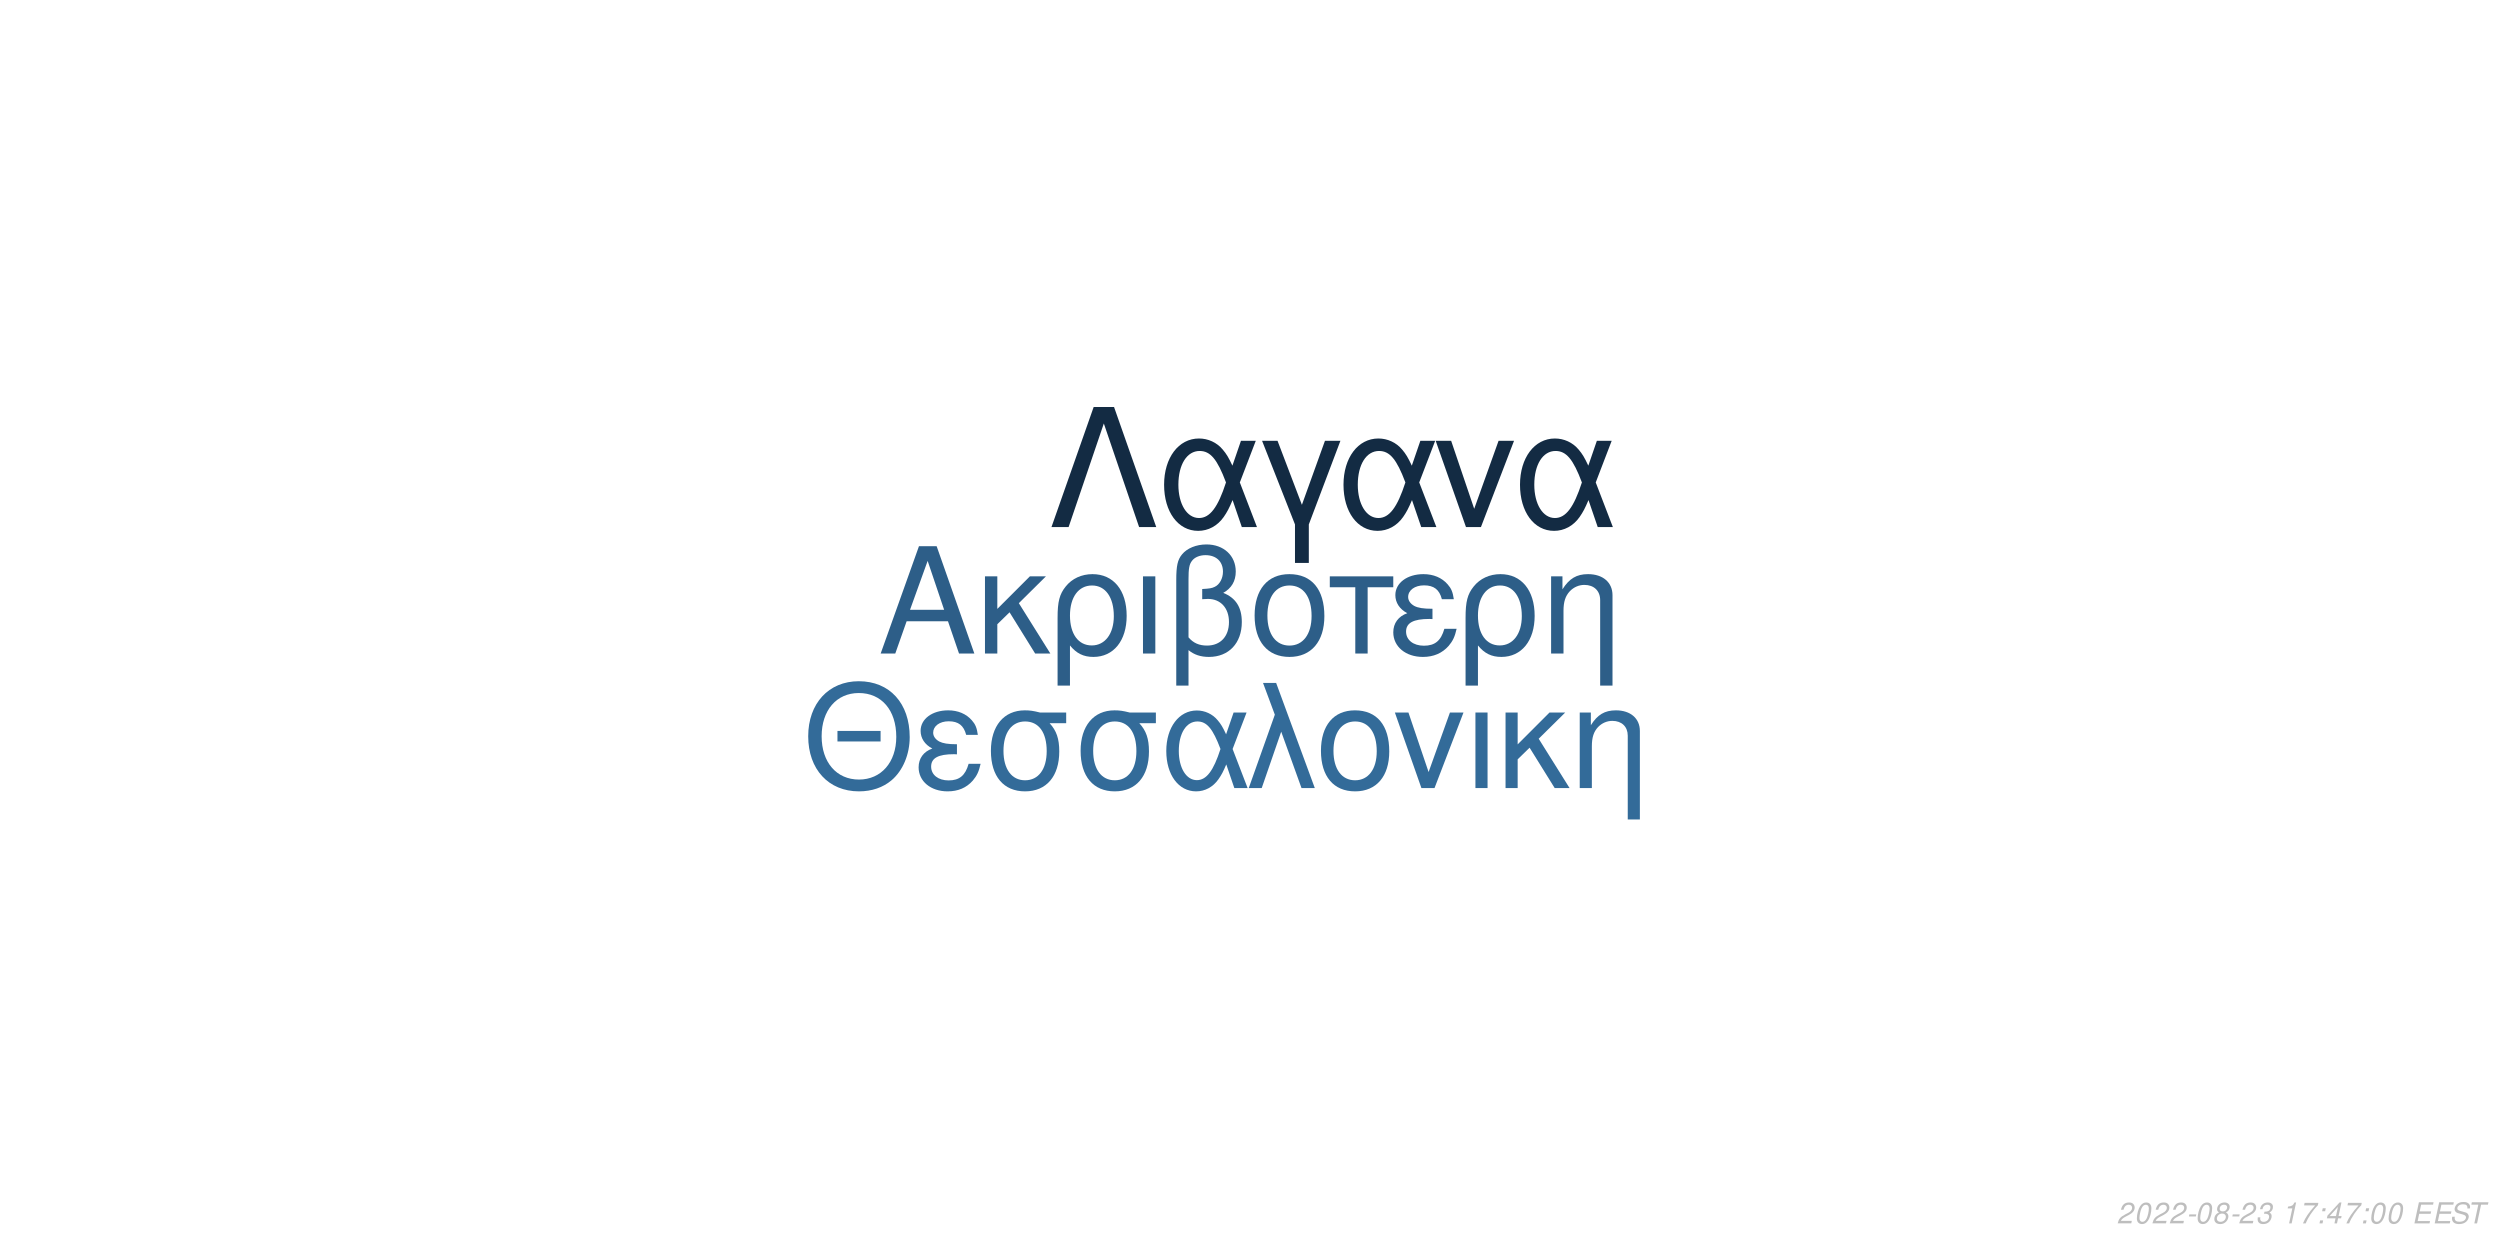
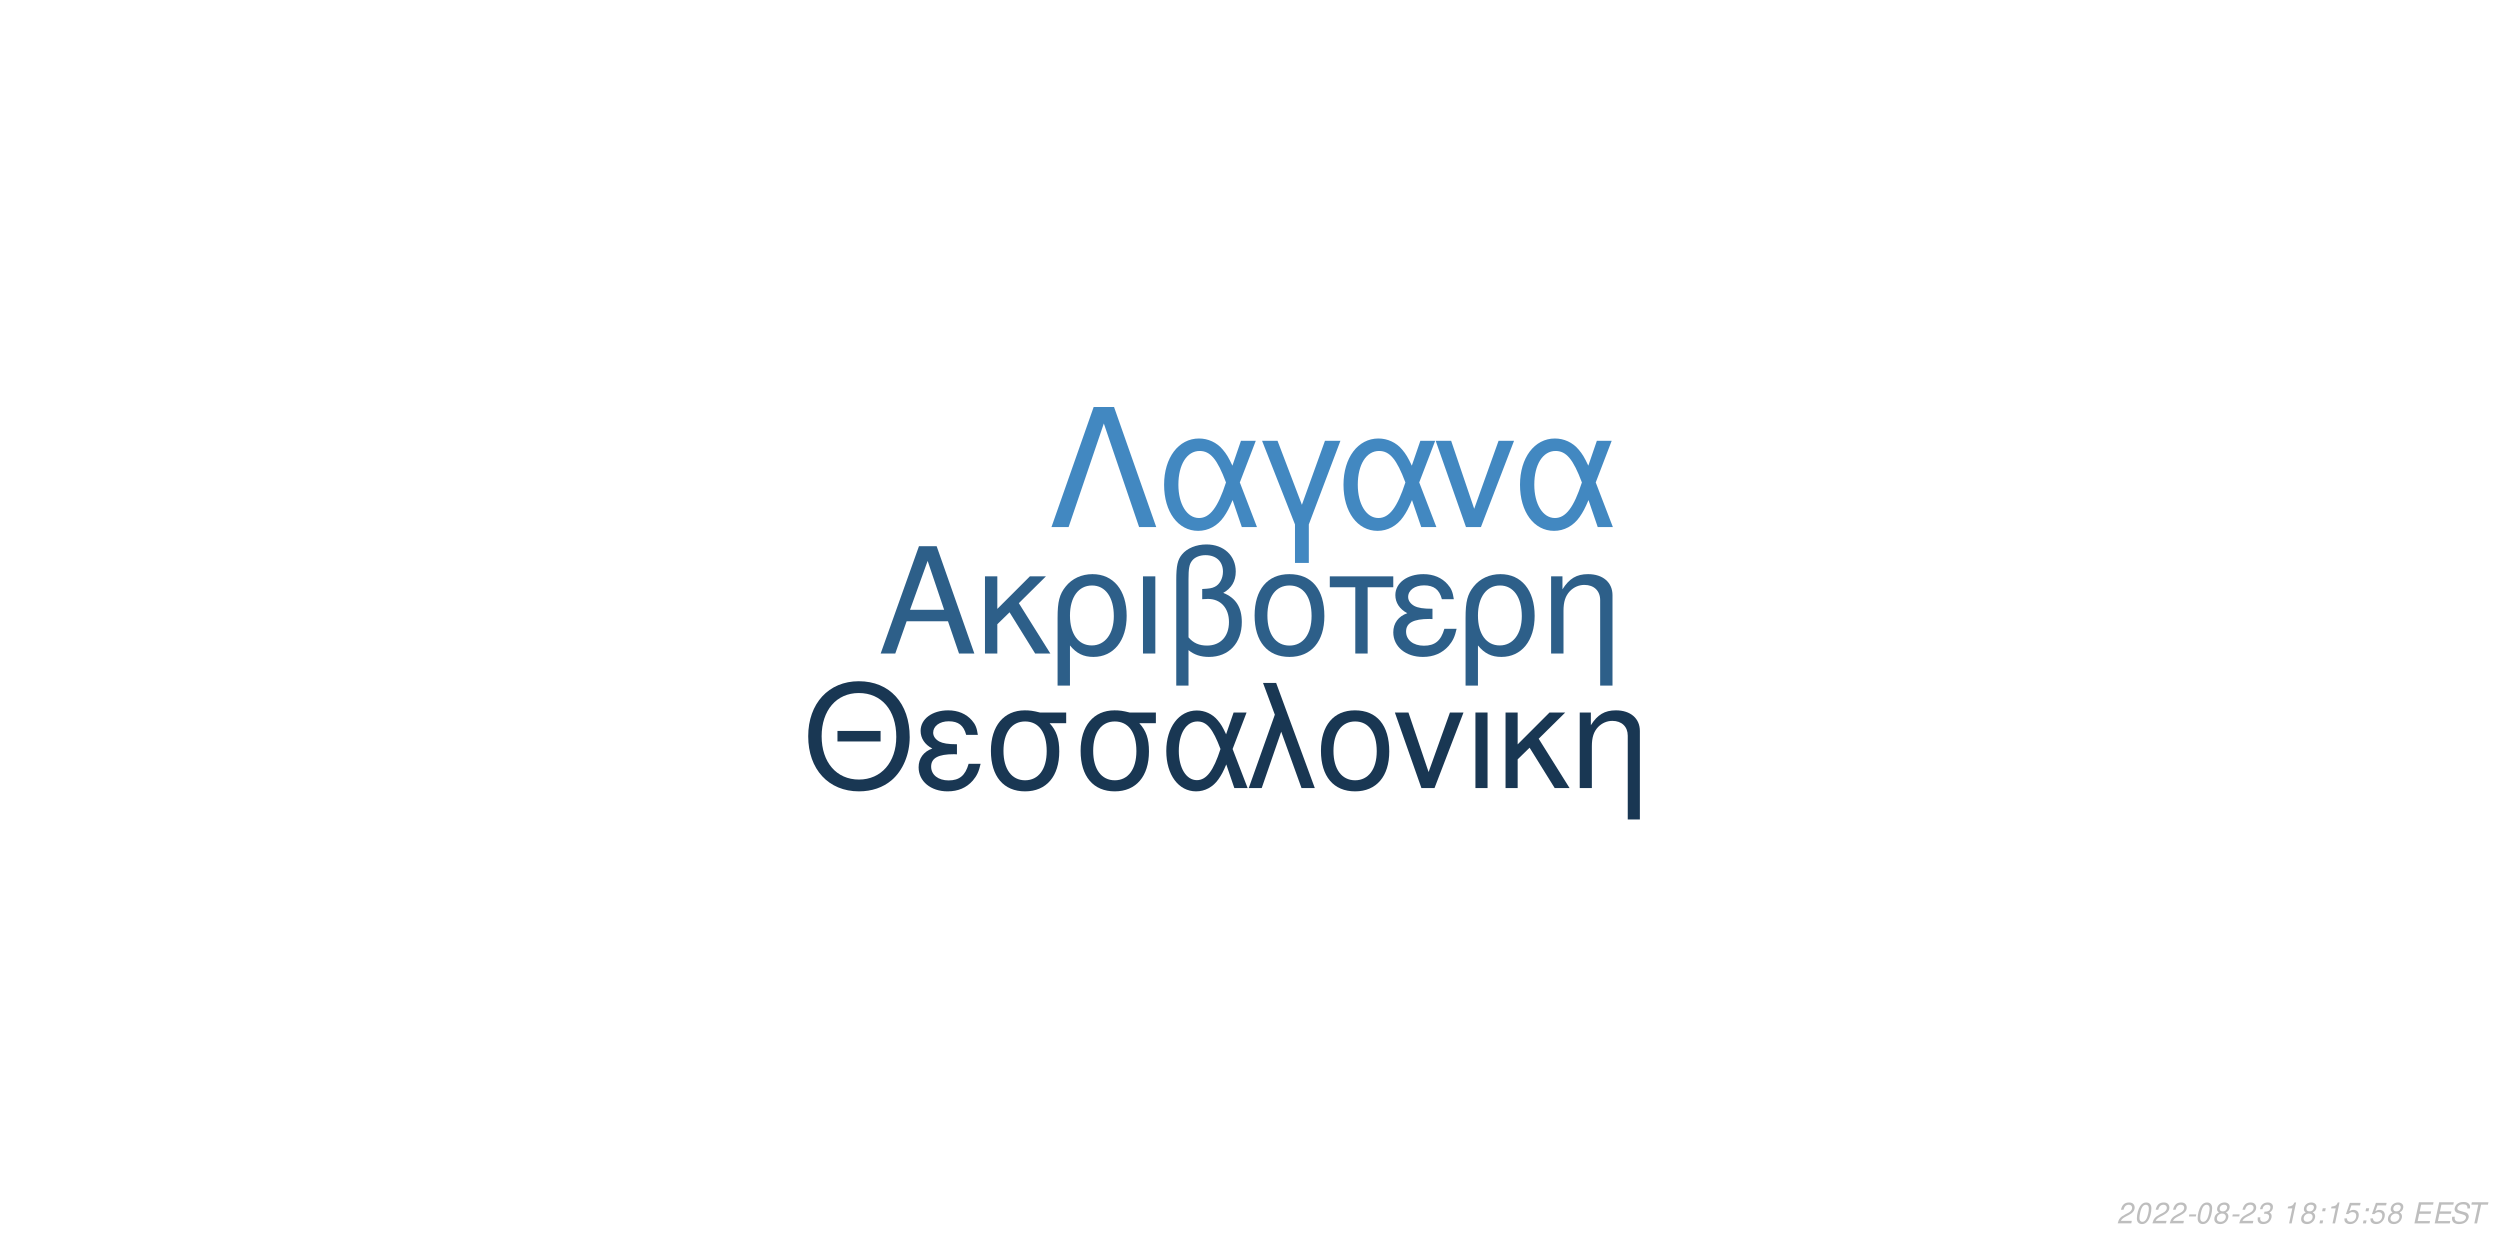
<svg xmlns="http://www.w3.org/2000/svg" xmlns:xlink="http://www.w3.org/1999/xlink" width="864pt" height="432pt" viewBox="0 0 864 432" version="1.1">
  <defs>
    <g>
      <symbol overflow="visible" id="glyph0-0">
        <path style="stroke:none;" d="" />
      </symbol>
      <symbol overflow="visible" id="glyph0-1">
        <path style="stroke:none;" d="M 24.125 -11.141 L 27.938 0 L 33.234 0 L 20.203 -37.094 L 14.094 -37.094 L 0.859 0 L 5.906 0 L 9.828 -11.141 Z M 22.797 -15.109 L 11 -15.109 L 17.094 -32.016 Z M 22.797 -15.109 " />
      </symbol>
      <symbol overflow="visible" id="glyph0-2">
        <path style="stroke:none;" d="M 7.172 -15.422 L 7.172 -26.672 L 2.906 -26.672 L 2.906 0 L 7.172 0 L 7.172 -10.125 L 11.406 -14.25 L 20.25 0 L 25.5 0 L 14.609 -17.406 L 23.969 -26.672 L 18.422 -26.672 Z M 7.172 -15.422 " />
      </symbol>
      <symbol overflow="visible" id="glyph0-3">
        <path style="stroke:none;" d="M 3 11.094 L 7.281 11.094 L 7.281 -2.797 C 9.516 -0.047 11.953 1.172 15.375 1.172 C 22.344 1.172 26.875 -4.422 26.875 -13.031 C 26.875 -21.891 22.297 -27.438 15.062 -27.438 C 11.297 -27.438 7.984 -25.906 5.797 -23.156 C 3.672 -20.516 3 -17.969 3 -12.359 Z M 14.906 -23.516 C 19.547 -23.516 22.438 -19.438 22.438 -12.922 C 22.438 -6.812 19.391 -2.797 14.812 -2.797 C 10.172 -2.797 7.281 -6.766 7.281 -13.125 C 7.281 -19.484 10.234 -23.516 14.906 -23.516 Z M 14.906 -23.516 " />
      </symbol>
      <symbol overflow="visible" id="glyph0-4">
        <path style="stroke:none;" d="M 3.516 0 L 7.781 0 L 7.781 -26.672 L 3.516 -26.672 Z M 3.516 0 " />
      </symbol>
      <symbol overflow="visible" id="glyph0-5">
        <path style="stroke:none;" d="M 4.016 11.094 L 8.25 11.094 L 8.25 -1.172 C 10.172 0.406 12.422 1.172 15.312 1.172 C 22.188 1.172 26.672 -3.609 26.672 -10.891 C 26.672 -15.984 24.578 -19.234 20.25 -20.969 C 23.109 -22.547 24.578 -25.031 24.578 -28.344 C 24.578 -33.844 20.406 -37.703 14.453 -37.703 C 10.938 -37.703 7.734 -36.391 6 -34.25 C 4.484 -32.422 4.016 -30.328 4.016 -25.391 Z M 8.25 -25.656 C 8.25 -29.359 8.5 -30.844 9.469 -32.062 C 10.375 -33.281 12.156 -34 14.094 -34 C 17.812 -34 20.156 -31.812 20.156 -28.297 C 20.156 -25.953 18.984 -23.812 17.297 -23.047 C 16.281 -22.547 15.469 -22.438 12.984 -22.297 L 12.984 -18.781 C 13.734 -18.828 14.344 -18.875 14.969 -18.875 C 19.344 -18.875 22.234 -15.719 22.234 -10.891 C 22.234 -5.906 19.281 -2.75 14.656 -2.75 C 11.953 -2.75 9.922 -3.609 8.25 -5.594 Z M 8.25 -25.656 " />
      </symbol>
      <symbol overflow="visible" id="glyph0-6">
        <path style="stroke:none;" d="M 14.094 -27.438 C 6.562 -27.438 2.094 -22.094 2.094 -13.125 C 2.094 -4.125 6.562 1.172 14.141 1.172 C 21.672 1.172 26.203 -4.172 26.203 -12.922 C 26.203 -22.188 21.828 -27.438 14.094 -27.438 Z M 14.141 -23.516 C 18.938 -23.516 21.781 -19.594 21.781 -12.984 C 21.781 -6.672 18.828 -2.75 14.141 -2.75 C 9.422 -2.75 6.516 -6.672 6.516 -13.125 C 6.516 -19.594 9.422 -23.516 14.141 -23.516 Z M 14.141 -23.516 " />
      </symbol>
      <symbol overflow="visible" id="glyph0-7">
        <path style="stroke:none;" d="M 7.891 0 L 12.156 0 L 12.156 -22.906 L 21.016 -22.906 L 21.016 -26.672 L -0.922 -26.672 L -0.922 -22.906 L 7.891 -22.906 Z M 7.891 0 " />
      </symbol>
      <symbol overflow="visible" id="glyph0-8">
        <path style="stroke:none;" d="M 14.562 -15.469 C 11.344 -15.469 9.562 -15.781 8.297 -16.438 C 6.922 -17.203 6.156 -18.328 6.156 -19.547 C 6.156 -21.891 8.453 -23.562 11.656 -23.562 C 15.062 -23.562 16.953 -22.094 17.812 -18.781 L 21.938 -18.781 C 21.578 -21.266 21.062 -22.5 19.797 -23.922 C 17.812 -26.203 14.906 -27.438 11.453 -27.438 C 5.797 -27.438 1.734 -24.375 1.734 -20.203 C 1.734 -17.609 3.156 -15.375 5.859 -13.938 C 2.797 -12.875 1.016 -10.484 1.016 -7.328 C 1.016 -2.391 5.297 1.172 11.25 1.172 C 14.969 1.172 17.906 -0.109 20.156 -2.641 C 21.578 -4.328 22.297 -5.797 22.906 -8.547 L 18.672 -8.547 C 17.5 -4.422 15.422 -2.703 11.609 -2.703 C 7.938 -2.703 5.438 -4.688 5.438 -7.578 C 5.438 -10.578 7.938 -11.953 13.484 -11.953 C 13.641 -11.953 14.094 -11.953 14.562 -11.906 Z M 14.562 -15.469 " />
      </symbol>
      <symbol overflow="visible" id="glyph0-9">
        <path style="stroke:none;" d="M 3.562 -26.672 L 3.562 0 L 7.844 0 L 7.844 -14.703 C 7.844 -17.906 8.5 -19.891 10.031 -21.531 C 11.406 -22.953 13.188 -23.719 15.062 -23.719 C 18.375 -23.719 20.516 -21.672 20.516 -18.469 L 20.516 11.094 L 24.781 11.094 L 24.781 -20.156 C 24.781 -24.578 21.469 -27.438 16.328 -27.438 C 12.359 -27.438 9.828 -25.906 7.484 -22.188 L 7.484 -26.672 Z M 3.562 -26.672 " />
      </symbol>
      <symbol overflow="visible" id="glyph1-0">
        <path style="stroke:none;" d="" />
      </symbol>
      <symbol overflow="visible" id="glyph1-1">
        <path style="stroke:none;" d="M 26.859 -19.734 L 11.953 -19.734 L 11.953 -16.094 L 26.859 -16.094 Z M 19.328 -36.922 C 8.922 -36.922 1.844 -29.25 1.844 -17.891 C 1.844 -6.484 8.875 1.141 19.391 1.141 C 23.812 1.141 27.703 -0.203 30.641 -2.688 C 34.578 -6.031 36.922 -11.656 36.922 -17.594 C 36.922 -29.297 30 -36.922 19.328 -36.922 Z M 19.328 -32.844 C 27.203 -32.844 32.281 -26.906 32.281 -17.688 C 32.281 -8.922 27.062 -2.938 19.391 -2.938 C 11.609 -2.938 6.484 -8.922 6.484 -17.891 C 6.484 -26.859 11.609 -32.844 19.328 -32.844 Z M 19.328 -32.844 " />
      </symbol>
      <symbol overflow="visible" id="glyph1-2">
        <path style="stroke:none;" d="M 14.25 -15.141 C 11.109 -15.141 9.375 -15.453 8.125 -16.094 C 6.781 -16.844 6.031 -17.938 6.031 -19.141 C 6.031 -21.422 8.266 -23.078 11.406 -23.078 C 14.75 -23.078 16.594 -21.625 17.438 -18.391 L 21.469 -18.391 C 21.125 -20.828 20.625 -22.031 19.391 -23.422 C 17.438 -25.656 14.594 -26.859 11.219 -26.859 C 5.688 -26.859 1.688 -23.875 1.688 -19.781 C 1.688 -17.234 3.094 -15.047 5.734 -13.656 C 2.734 -12.609 1 -10.266 1 -7.172 C 1 -2.344 5.188 1.141 11.016 1.141 C 14.656 1.141 17.547 -0.094 19.734 -2.594 C 21.125 -4.234 21.828 -5.688 22.422 -8.375 L 18.281 -8.375 C 17.141 -4.328 15.094 -2.641 11.359 -2.641 C 7.766 -2.641 5.328 -4.578 5.328 -7.422 C 5.328 -10.359 7.766 -11.703 13.203 -11.703 C 13.359 -11.703 13.797 -11.703 14.25 -11.656 Z M 14.25 -15.141 " />
      </symbol>
      <symbol overflow="visible" id="glyph1-3">
        <path style="stroke:none;" d="M 29 -26.109 L 19.938 -26.109 C 17.594 -26.703 16.438 -26.859 14.703 -26.859 C 7.469 -26.859 2.984 -21.469 2.984 -12.859 C 2.984 -4.031 7.375 1.141 14.797 1.141 C 22.172 1.141 26.609 -4.078 26.609 -12.656 C 26.609 -17.047 25.656 -19.828 23.266 -22.422 L 29 -22.422 Z M 14.797 -23.016 C 19.531 -23.016 22.266 -19.234 22.266 -12.75 C 22.266 -6.531 19.438 -2.688 14.797 -2.688 C 10.172 -2.688 7.328 -6.531 7.328 -12.859 C 7.328 -19.188 10.172 -23.016 14.797 -23.016 Z M 14.797 -23.016 " />
      </symbol>
      <symbol overflow="visible" id="glyph1-4">
        <path style="stroke:none;" d="M 29.344 -26.109 L 24.859 -26.109 L 22.266 -18.578 C 21.125 -21.031 20.484 -22.125 19.328 -23.469 C 17.547 -25.609 14.906 -26.812 12.156 -26.812 C 5.984 -26.812 1.594 -20.984 1.594 -12.812 C 1.594 -4.578 5.828 1.141 11.906 1.141 C 14.953 1.141 17.734 -0.344 19.625 -3.047 C 20.672 -4.531 21.281 -5.688 22.328 -8.172 L 25.109 0 L 29.703 0 L 24.516 -13.5 Z M 20.328 -13.5 C 17.891 -5.922 15.453 -2.734 12.156 -2.734 C 8.516 -2.734 5.922 -6.922 5.922 -12.812 C 5.922 -18.938 8.516 -23.016 12.359 -23.016 C 15.594 -23.016 17.688 -20.531 20.328 -13.5 Z M 20.328 -13.5 " />
      </symbol>
      <symbol overflow="visible" id="glyph1-5">
        <path style="stroke:none;" d="M 1.094 0 L 5.578 0 L 12.312 -19.484 L 19.328 0 L 23.922 0 L 10.562 -36.328 L 6.031 -36.328 L 10.109 -25.359 Z M 1.094 0 " />
      </symbol>
      <symbol overflow="visible" id="glyph1-6">
        <path style="stroke:none;" d="M 13.797 -26.859 C 6.422 -26.859 2.047 -21.625 2.047 -12.859 C 2.047 -4.031 6.422 1.141 13.859 1.141 C 21.234 1.141 25.656 -4.078 25.656 -12.656 C 25.656 -21.719 21.375 -26.859 13.797 -26.859 Z M 13.859 -23.016 C 18.531 -23.016 21.328 -19.188 21.328 -12.703 C 21.328 -6.531 18.438 -2.688 13.859 -2.688 C 9.219 -2.688 6.375 -6.531 6.375 -12.859 C 6.375 -19.188 9.219 -23.016 13.859 -23.016 Z M 13.859 -23.016 " />
      </symbol>
      <symbol overflow="visible" id="glyph1-7">
        <path style="stroke:none;" d="M 14.297 0 L 24.312 -26.109 L 19.625 -26.109 L 12.25 -5.531 L 5.281 -26.109 L 0.594 -26.109 L 9.766 0 Z M 14.297 0 " />
      </symbol>
      <symbol overflow="visible" id="glyph1-8">
        <path style="stroke:none;" d="M 3.438 0 L 7.625 0 L 7.625 -26.109 L 3.438 -26.109 Z M 3.438 0 " />
      </symbol>
      <symbol overflow="visible" id="glyph1-9">
        <path style="stroke:none;" d="M 7.031 -15.094 L 7.031 -26.109 L 2.844 -26.109 L 2.844 0 L 7.031 0 L 7.031 -9.922 L 11.156 -13.953 L 19.828 0 L 24.969 0 L 14.297 -17.047 L 23.469 -26.109 L 18.031 -26.109 Z M 7.031 -15.094 " />
      </symbol>
      <symbol overflow="visible" id="glyph1-10">
        <path style="stroke:none;" d="M 3.484 -26.109 L 3.484 0 L 7.672 0 L 7.672 -14.406 C 7.672 -17.547 8.328 -19.484 9.812 -21.078 C 11.156 -22.469 12.906 -23.219 14.75 -23.219 C 17.984 -23.219 20.078 -21.234 20.078 -18.094 L 20.078 10.859 L 24.266 10.859 L 24.266 -19.734 C 24.266 -24.062 21.031 -26.859 16 -26.859 C 12.109 -26.859 9.609 -25.359 7.328 -21.719 L 7.328 -26.109 Z M 3.484 -26.109 " />
      </symbol>
      <symbol overflow="visible" id="glyph2-0">
        <path style="stroke:none;" d="" />
      </symbol>
      <symbol overflow="visible" id="glyph2-1">
        <path style="stroke:none;" d="M 22.531 -41.484 L 15.484 -41.484 L 0.906 0 L 6.828 0 L 19 -35.797 L 31.188 0 L 37.109 0 Z M 22.531 -41.484 " />
      </symbol>
      <symbol overflow="visible" id="glyph2-2">
        <path style="stroke:none;" d="M 33.516 -29.812 L 28.391 -29.812 L 25.438 -21.219 C 24.125 -24.016 23.391 -25.266 22.078 -26.797 C 20.031 -29.25 17.016 -30.609 13.891 -30.609 C 6.828 -30.609 1.828 -23.953 1.828 -14.625 C 1.828 -5.234 6.656 1.312 13.594 1.312 C 17.078 1.312 20.266 -0.391 22.422 -3.469 C 23.609 -5.172 24.297 -6.484 25.5 -9.328 L 28.688 0 L 33.922 0 L 28 -15.422 Z M 23.219 -15.422 C 20.422 -6.766 17.641 -3.125 13.891 -3.125 C 9.734 -3.125 6.766 -7.906 6.766 -14.625 C 6.766 -21.625 9.734 -26.297 14.109 -26.297 C 17.812 -26.297 20.203 -23.453 23.219 -15.422 Z M 23.219 -15.422 " />
      </symbol>
      <symbol overflow="visible" id="glyph2-3">
        <path style="stroke:none;" d="M 12.062 12.406 L 16.844 12.406 L 16.844 -0.906 L 27.766 -29.812 L 22.422 -29.812 L 14.453 -7.688 L 6.031 -29.812 L 0.688 -29.812 L 12.062 -0.906 Z M 12.062 12.406 " />
      </symbol>
      <symbol overflow="visible" id="glyph2-4">
        <path style="stroke:none;" d="M 16.328 0 L 27.766 -29.812 L 22.422 -29.812 L 14 -6.312 L 6.031 -29.812 L 0.688 -29.812 L 11.156 0 Z M 16.328 0 " />
      </symbol>
      <symbol overflow="visible" id="glyph3-0">
        <path style="stroke:none;" d="" />
      </symbol>
      <symbol overflow="visible" id="glyph3-1">
        <path style="stroke:none;" d="M 5.234 -0.875 L 1.469 -0.875 C 1.641 -1.375 2.203 -1.891 3.109 -2.344 L 4.234 -2.938 C 5.562 -3.625 6.219 -4.469 6.219 -5.484 C 6.219 -5.938 6.062 -6.359 5.797 -6.656 C 5.469 -7.047 4.984 -7.234 4.312 -7.234 C 2.766 -7.234 1.891 -6.453 1.484 -4.734 L 2.375 -4.734 C 2.484 -5.188 2.609 -5.484 2.797 -5.75 C 3.094 -6.203 3.609 -6.453 4.188 -6.453 C 4.891 -6.453 5.344 -6.031 5.344 -5.375 C 5.344 -4.703 4.859 -4.094 4.016 -3.656 L 2.984 -3.125 C 1.234 -2.188 0.797 -1.656 0.344 -0.016 L 5.047 -0.016 Z M 5.234 -0.875 " />
      </symbol>
      <symbol overflow="visible" id="glyph3-2">
        <path style="stroke:none;" d="M 4.203 -7.234 C 3.375 -7.234 2.688 -6.812 2.125 -5.984 C 1.484 -5.047 0.984 -3.188 0.984 -1.734 C 0.984 -1.109 1.172 -0.562 1.484 -0.266 C 1.797 0.047 2.281 0.234 2.766 0.234 C 3.625 0.234 4.281 -0.156 4.859 -1.016 C 5.516 -1.953 6 -3.797 6 -5.266 C 6 -6.5 5.328 -7.234 4.203 -7.234 Z M 4.094 -6.453 C 4.734 -6.453 5.125 -5.984 5.125 -5.156 C 5.125 -4.203 4.781 -2.625 4.406 -1.812 C 3.984 -0.938 3.516 -0.547 2.875 -0.547 C 2.25 -0.547 1.875 -1.031 1.875 -1.828 C 1.875 -2.797 2.203 -4.344 2.594 -5.203 C 2.984 -6.047 3.453 -6.453 4.094 -6.453 Z M 4.094 -6.453 " />
      </symbol>
      <symbol overflow="visible" id="glyph3-3">
        <path style="stroke:none;" d="M 3.516 -3.125 L 1.125 -3.125 L 0.969 -2.406 L 3.359 -2.406 Z M 3.516 -3.125 " />
      </symbol>
      <symbol overflow="visible" id="glyph3-4">
        <path style="stroke:none;" d="M 4.766 -3.797 C 5.078 -3.969 5.234 -4.078 5.438 -4.234 C 5.812 -4.594 6.062 -5.172 6.062 -5.734 C 6.062 -6.625 5.344 -7.234 4.266 -7.234 C 2.812 -7.234 1.703 -6.219 1.703 -4.875 C 1.703 -4.406 1.875 -4.125 2.359 -3.812 C 1.297 -3.312 0.75 -2.516 0.75 -1.469 C 0.75 -0.438 1.547 0.234 2.812 0.234 C 3.656 0.234 4.359 -0.094 4.938 -0.734 C 5.359 -1.234 5.609 -1.859 5.609 -2.438 C 5.609 -3.047 5.312 -3.516 4.766 -3.797 Z M 4.109 -6.453 C 4.797 -6.453 5.188 -6.125 5.188 -5.578 C 5.188 -5.266 5.062 -4.922 4.859 -4.672 C 4.562 -4.312 4.188 -4.156 3.656 -4.156 C 2.984 -4.156 2.594 -4.453 2.594 -4.984 C 2.594 -5.859 3.203 -6.453 4.109 -6.453 Z M 3.453 -3.406 C 4.234 -3.406 4.734 -2.984 4.734 -2.312 C 4.734 -1.312 3.922 -0.547 2.875 -0.547 C 2.125 -0.547 1.625 -0.969 1.625 -1.625 C 1.625 -2.609 2.438 -3.406 3.453 -3.406 Z M 3.453 -3.406 " />
      </symbol>
      <symbol overflow="visible" id="glyph3-5">
        <path style="stroke:none;" d="M 2.922 -3.312 C 3.125 -3.344 3.234 -3.344 3.375 -3.344 C 4.203 -3.344 4.688 -3 4.688 -2.406 C 4.688 -1.312 3.906 -0.547 2.781 -0.547 C 2.047 -0.547 1.594 -0.938 1.594 -1.562 C 1.594 -1.719 1.609 -1.844 1.656 -2.094 L 0.766 -2.094 C 0.734 -1.797 0.719 -1.641 0.719 -1.469 C 0.719 -0.375 1.406 0.234 2.641 0.234 C 3.547 0.234 4.297 -0.078 4.812 -0.656 C 5.266 -1.156 5.562 -1.875 5.562 -2.547 C 5.562 -3.125 5.344 -3.453 4.797 -3.734 C 5.641 -4.234 6.016 -4.844 6.016 -5.734 C 6.016 -6.656 5.312 -7.234 4.203 -7.234 C 3.375 -7.234 2.672 -6.938 2.188 -6.375 C 1.891 -6.031 1.703 -5.641 1.516 -4.906 L 2.391 -4.906 C 2.5 -5.359 2.594 -5.594 2.734 -5.812 C 3.047 -6.234 3.516 -6.453 4.078 -6.453 C 4.734 -6.453 5.141 -6.125 5.141 -5.578 C 5.141 -5.188 5.016 -4.797 4.797 -4.547 C 4.516 -4.234 4 -4.062 3.266 -4.062 L 3.078 -4.062 Z M 2.922 -3.312 " />
      </symbol>
      <symbol overflow="visible" id="glyph3-6">
        <path style="stroke:none;" d="" />
      </symbol>
      <symbol overflow="visible" id="glyph3-7">
        <path style="stroke:none;" d="M 3.703 -5.188 L 2.594 0 L 3.469 0 L 5.016 -7.234 L 4.438 -7.234 C 3.906 -6.156 3.688 -6.016 2.234 -5.812 L 2.109 -5.188 Z M 3.703 -5.188 " />
      </symbol>
      <symbol overflow="visible" id="glyph3-8">
-         <path style="stroke:none;" d="M 6.703 -7.094 L 1.953 -7.094 L 1.766 -6.219 L 5.594 -6.219 C 3.344 -3.688 2.266 -2.109 1.375 0 L 2.344 0 C 3.031 -1.906 4.828 -4.594 6.547 -6.281 Z M 6.703 -7.094 " />
+         <path style="stroke:none;" d="M 2.359 -1.031 L 1.312 -1.031 L 1.094 0 L 2.141 0 Z M 3.266 -5.234 L 2.219 -5.234 L 2 -4.203 L 3.047 -4.203 Z M 3.266 -5.234 " />
      </symbol>
      <symbol overflow="visible" id="glyph3-9">
-         <path style="stroke:none;" d="M 2.359 -1.031 L 1.312 -1.031 L 1.094 0 L 2.141 0 Z M 3.266 -5.234 L 2.219 -5.234 L 2 -4.203 L 3.047 -4.203 Z M 3.266 -5.234 " />
+         <path style="stroke:none;" d="M 6.297 -7.094 L 2.594 -7.094 L 1.234 -3.234 L 2.047 -3.234 C 2.656 -3.766 2.938 -3.906 3.531 -3.906 C 4.328 -3.906 4.797 -3.453 4.797 -2.688 C 4.797 -1.438 3.969 -0.547 2.828 -0.547 C 2.031 -0.547 1.609 -0.938 1.578 -1.734 L 0.703 -1.734 L 0.703 -1.516 C 0.703 -0.938 0.844 -0.547 1.188 -0.266 C 1.562 0.062 2.078 0.234 2.703 0.234 C 3.656 0.234 4.391 -0.156 4.984 -0.922 C 5.422 -1.5 5.672 -2.234 5.672 -2.953 C 5.672 -4 4.938 -4.672 3.812 -4.672 C 3.328 -4.672 2.906 -4.547 2.406 -4.234 L 3.109 -6.219 L 6.109 -6.219 Z M 6.297 -7.094 " />
      </symbol>
      <symbol overflow="visible" id="glyph3-10">
-         <path style="stroke:none;" d="M 3.625 -1.75 L 3.266 0 L 4.141 0 L 4.516 -1.75 L 5.562 -1.75 L 5.734 -2.531 L 4.688 -2.531 L 5.688 -7.234 L 5.016 -7.234 L 0.844 -2.672 L 0.641 -1.75 Z M 3.797 -2.531 L 1.594 -2.531 L 4.469 -5.703 Z M 3.797 -2.531 " />
+         <path style="stroke:none;" d="M 2.547 -3.312 L 6.5 -3.312 L 6.688 -4.141 L 2.719 -4.141 L 3.219 -6.469 L 7.344 -6.469 L 7.516 -7.297 L 2.453 -7.297 L 0.906 0 L 6.125 0 L 6.297 -0.812 L 2.016 -0.812 Z M 2.547 -3.312 " />
      </symbol>
      <symbol overflow="visible" id="glyph3-11">
-         <path style="stroke:none;" d="M 2.547 -3.312 L 6.5 -3.312 L 6.688 -4.141 L 2.719 -4.141 L 3.219 -6.469 L 7.344 -6.469 L 7.516 -7.297 L 2.453 -7.297 L 0.906 0 L 6.125 0 L 6.297 -0.812 L 2.016 -0.812 Z M 2.547 -3.312 " />
+         <path style="stroke:none;" d="M 7.062 -5.156 C 7.125 -5.438 7.141 -5.562 7.141 -5.703 C 7.141 -6.156 6.938 -6.594 6.594 -6.891 C 6.188 -7.25 5.656 -7.406 4.875 -7.406 C 3.844 -7.406 3.047 -7.125 2.5 -6.562 C 2.094 -6.141 1.781 -5.438 1.781 -4.922 C 1.781 -4.297 2.219 -3.766 2.891 -3.562 L 4.594 -3.094 C 5.406 -2.859 5.734 -2.578 5.734 -2.094 C 5.734 -1.781 5.547 -1.406 5.266 -1.141 C 4.844 -0.766 4.266 -0.578 3.453 -0.578 C 2.328 -0.578 1.812 -0.984 1.812 -1.906 C 1.812 -2.047 1.812 -2.125 1.844 -2.312 L 0.984 -2.312 C 0.906 -2.062 0.891 -1.906 0.891 -1.688 C 0.891 -0.484 1.797 0.234 3.297 0.234 C 4.359 0.234 5.234 -0.062 5.812 -0.609 C 6.344 -1.078 6.688 -1.797 6.688 -2.375 C 6.688 -2.641 6.609 -2.906 6.453 -3.156 C 6.234 -3.5 5.938 -3.703 5.469 -3.828 L 3.75 -4.312 C 2.984 -4.547 2.734 -4.734 2.734 -5.188 C 2.734 -5.547 2.875 -5.844 3.188 -6.109 C 3.547 -6.438 4.031 -6.594 4.703 -6.594 C 5.266 -6.594 5.688 -6.484 5.906 -6.297 C 6.094 -6.125 6.219 -5.797 6.219 -5.516 C 6.219 -5.422 6.203 -5.344 6.188 -5.156 Z M 7.062 -5.156 " />
      </symbol>
      <symbol overflow="visible" id="glyph3-12">
-         <path style="stroke:none;" d="M 7.062 -5.156 C 7.125 -5.438 7.141 -5.562 7.141 -5.703 C 7.141 -6.156 6.938 -6.594 6.594 -6.891 C 6.188 -7.25 5.656 -7.406 4.875 -7.406 C 3.844 -7.406 3.047 -7.125 2.5 -6.562 C 2.094 -6.141 1.781 -5.438 1.781 -4.922 C 1.781 -4.297 2.219 -3.766 2.891 -3.562 L 4.594 -3.094 C 5.406 -2.859 5.734 -2.578 5.734 -2.094 C 5.734 -1.781 5.547 -1.406 5.266 -1.141 C 4.844 -0.766 4.266 -0.578 3.453 -0.578 C 2.328 -0.578 1.812 -0.984 1.812 -1.906 C 1.812 -2.047 1.812 -2.125 1.844 -2.312 L 0.984 -2.312 C 0.906 -2.062 0.891 -1.906 0.891 -1.688 C 0.891 -0.484 1.797 0.234 3.297 0.234 C 4.359 0.234 5.234 -0.062 5.812 -0.609 C 6.344 -1.078 6.688 -1.797 6.688 -2.375 C 6.688 -2.641 6.609 -2.906 6.453 -3.156 C 6.234 -3.5 5.938 -3.703 5.469 -3.828 L 3.75 -4.312 C 2.984 -4.547 2.734 -4.734 2.734 -5.188 C 2.734 -5.547 2.875 -5.844 3.188 -6.109 C 3.547 -6.438 4.031 -6.594 4.703 -6.594 C 5.266 -6.594 5.688 -6.484 5.906 -6.297 C 6.094 -6.125 6.219 -5.797 6.219 -5.516 C 6.219 -5.422 6.203 -5.344 6.188 -5.156 Z M 7.062 -5.156 " />
-       </symbol>
-       <symbol overflow="visible" id="glyph3-13">
        <path style="stroke:none;" d="M 4.938 -6.469 L 7.312 -6.469 L 7.484 -7.297 L 1.75 -7.297 L 1.578 -6.469 L 3.984 -6.469 L 2.609 0 L 3.547 0 Z M 4.938 -6.469 " />
      </symbol>
    </g>
  </defs>
  <g id="surface1">
    <rect x="0" y="0" width="864" height="432" style="fill:rgb(100%,100%,100%);fill-opacity:1;stroke:none;" />
-     <g style="fill:rgb(17.647%,36.863%,53.333%);fill-opacity:1;">
+     <g style="fill:rgb(17.647%,37.255%,53.725%);fill-opacity:1;">
      <use xlink:href="#glyph0-1" x="303.5" y="225.861" />
      <use xlink:href="#glyph0-2" x="337.5" y="225.861" />
      <use xlink:href="#glyph0-3" x="362.5" y="225.861" />
      <use xlink:href="#glyph0-4" x="391.5" y="225.861" />
      <use xlink:href="#glyph0-5" x="402.5" y="225.861" />
      <use xlink:href="#glyph0-6" x="431.5" y="225.861" />
      <use xlink:href="#glyph0-7" x="460.5" y="225.861" />
      <use xlink:href="#glyph0-8" x="480.5" y="225.861" />
      <use xlink:href="#glyph0-3" x="503.5" y="225.861" />
      <use xlink:href="#glyph0-9" x="532.5" y="225.861" />
    </g>
-     <g style="fill:rgb(20%,41.961%,60%);fill-opacity:1;">
+     <g style="fill:rgb(9.804%,21.569%,32.549%);fill-opacity:1;">
      <use xlink:href="#glyph1-1" x="277.473" y="272.354" />
      <use xlink:href="#glyph1-2" x="316.473" y="272.354" />
      <use xlink:href="#glyph1-3" x="339.473" y="272.354" />
      <use xlink:href="#glyph1-3" x="370.473" y="272.354" />
      <use xlink:href="#glyph1-4" x="401.473" y="272.354" />
      <use xlink:href="#glyph1-5" x="430.473" y="272.354" />
      <use xlink:href="#glyph1-6" x="454.473" y="272.354" />
      <use xlink:href="#glyph1-7" x="481.473" y="272.354" />
      <use xlink:href="#glyph1-8" x="506.473" y="272.354" />
      <use xlink:href="#glyph1-9" x="517.473" y="272.354" />
      <use xlink:href="#glyph1-10" x="542.473" y="272.354" />
    </g>
-     <g style="fill:rgb(7.451%,16.863%,26.275%);fill-opacity:1;">
+     <g style="fill:rgb(25.882%,53.333%,75.686%);fill-opacity:1;">
      <use xlink:href="#glyph2-1" x="362.484" y="182.152" />
      <use xlink:href="#glyph2-2" x="400.484" y="182.152" />
      <use xlink:href="#glyph2-3" x="435.484" y="182.152" />
      <use xlink:href="#glyph2-2" x="462.484" y="182.152" />
      <use xlink:href="#glyph2-4" x="495.484" y="182.152" />
      <use xlink:href="#glyph2-2" x="523.484" y="182.152" />
    </g>
    <g style="fill:rgb(74.51%,74.51%,74.51%);fill-opacity:1;">
      <use xlink:href="#glyph3-1" x="731.52" y="422.81" />
      <use xlink:href="#glyph3-2" x="737.52" y="422.81" />
      <use xlink:href="#glyph3-1" x="743.52" y="422.81" />
      <use xlink:href="#glyph3-1" x="749.52" y="422.81" />
      <use xlink:href="#glyph3-3" x="755.52" y="422.81" />
      <use xlink:href="#glyph3-2" x="758.52" y="422.81" />
      <use xlink:href="#glyph3-4" x="764.52" y="422.81" />
      <use xlink:href="#glyph3-3" x="770.52" y="422.81" />
      <use xlink:href="#glyph3-1" x="773.52" y="422.81" />
      <use xlink:href="#glyph3-5" x="779.52" y="422.81" />
      <use xlink:href="#glyph3-6" x="785.52" y="422.81" />
      <use xlink:href="#glyph3-7" x="788.52" y="422.81" />
-       <use xlink:href="#glyph3-8" x="794.52" y="422.81" />
-       <use xlink:href="#glyph3-9" x="800.52" y="422.81" />
-       <use xlink:href="#glyph3-10" x="803.52" y="422.81" />
-       <use xlink:href="#glyph3-8" x="809.52" y="422.81" />
-       <use xlink:href="#glyph3-9" x="815.52" y="422.81" />
-       <use xlink:href="#glyph3-2" x="818.52" y="422.81" />
-       <use xlink:href="#glyph3-2" x="824.52" y="422.81" />
+       <use xlink:href="#glyph3-4" x="794.52" y="422.81" />
+       <use xlink:href="#glyph3-8" x="800.52" y="422.81" />
+       <use xlink:href="#glyph3-7" x="803.52" y="422.81" />
+       <use xlink:href="#glyph3-9" x="809.52" y="422.81" />
+       <use xlink:href="#glyph3-8" x="815.52" y="422.81" />
+       <use xlink:href="#glyph3-9" x="818.52" y="422.81" />
+       <use xlink:href="#glyph3-4" x="824.52" y="422.81" />
      <use xlink:href="#glyph3-6" x="830.52" y="422.81" />
-       <use xlink:href="#glyph3-11" x="833.52" y="422.81" />
-       <use xlink:href="#glyph3-11" x="840.52" y="422.81" />
-       <use xlink:href="#glyph3-12" x="846.52" y="422.81" />
-       <use xlink:href="#glyph3-13" x="852.52" y="422.81" />
+       <use xlink:href="#glyph3-10" x="833.52" y="422.81" />
+       <use xlink:href="#glyph3-10" x="840.52" y="422.81" />
+       <use xlink:href="#glyph3-11" x="846.52" y="422.81" />
+       <use xlink:href="#glyph3-12" x="852.52" y="422.81" />
    </g>
  </g>
</svg>
